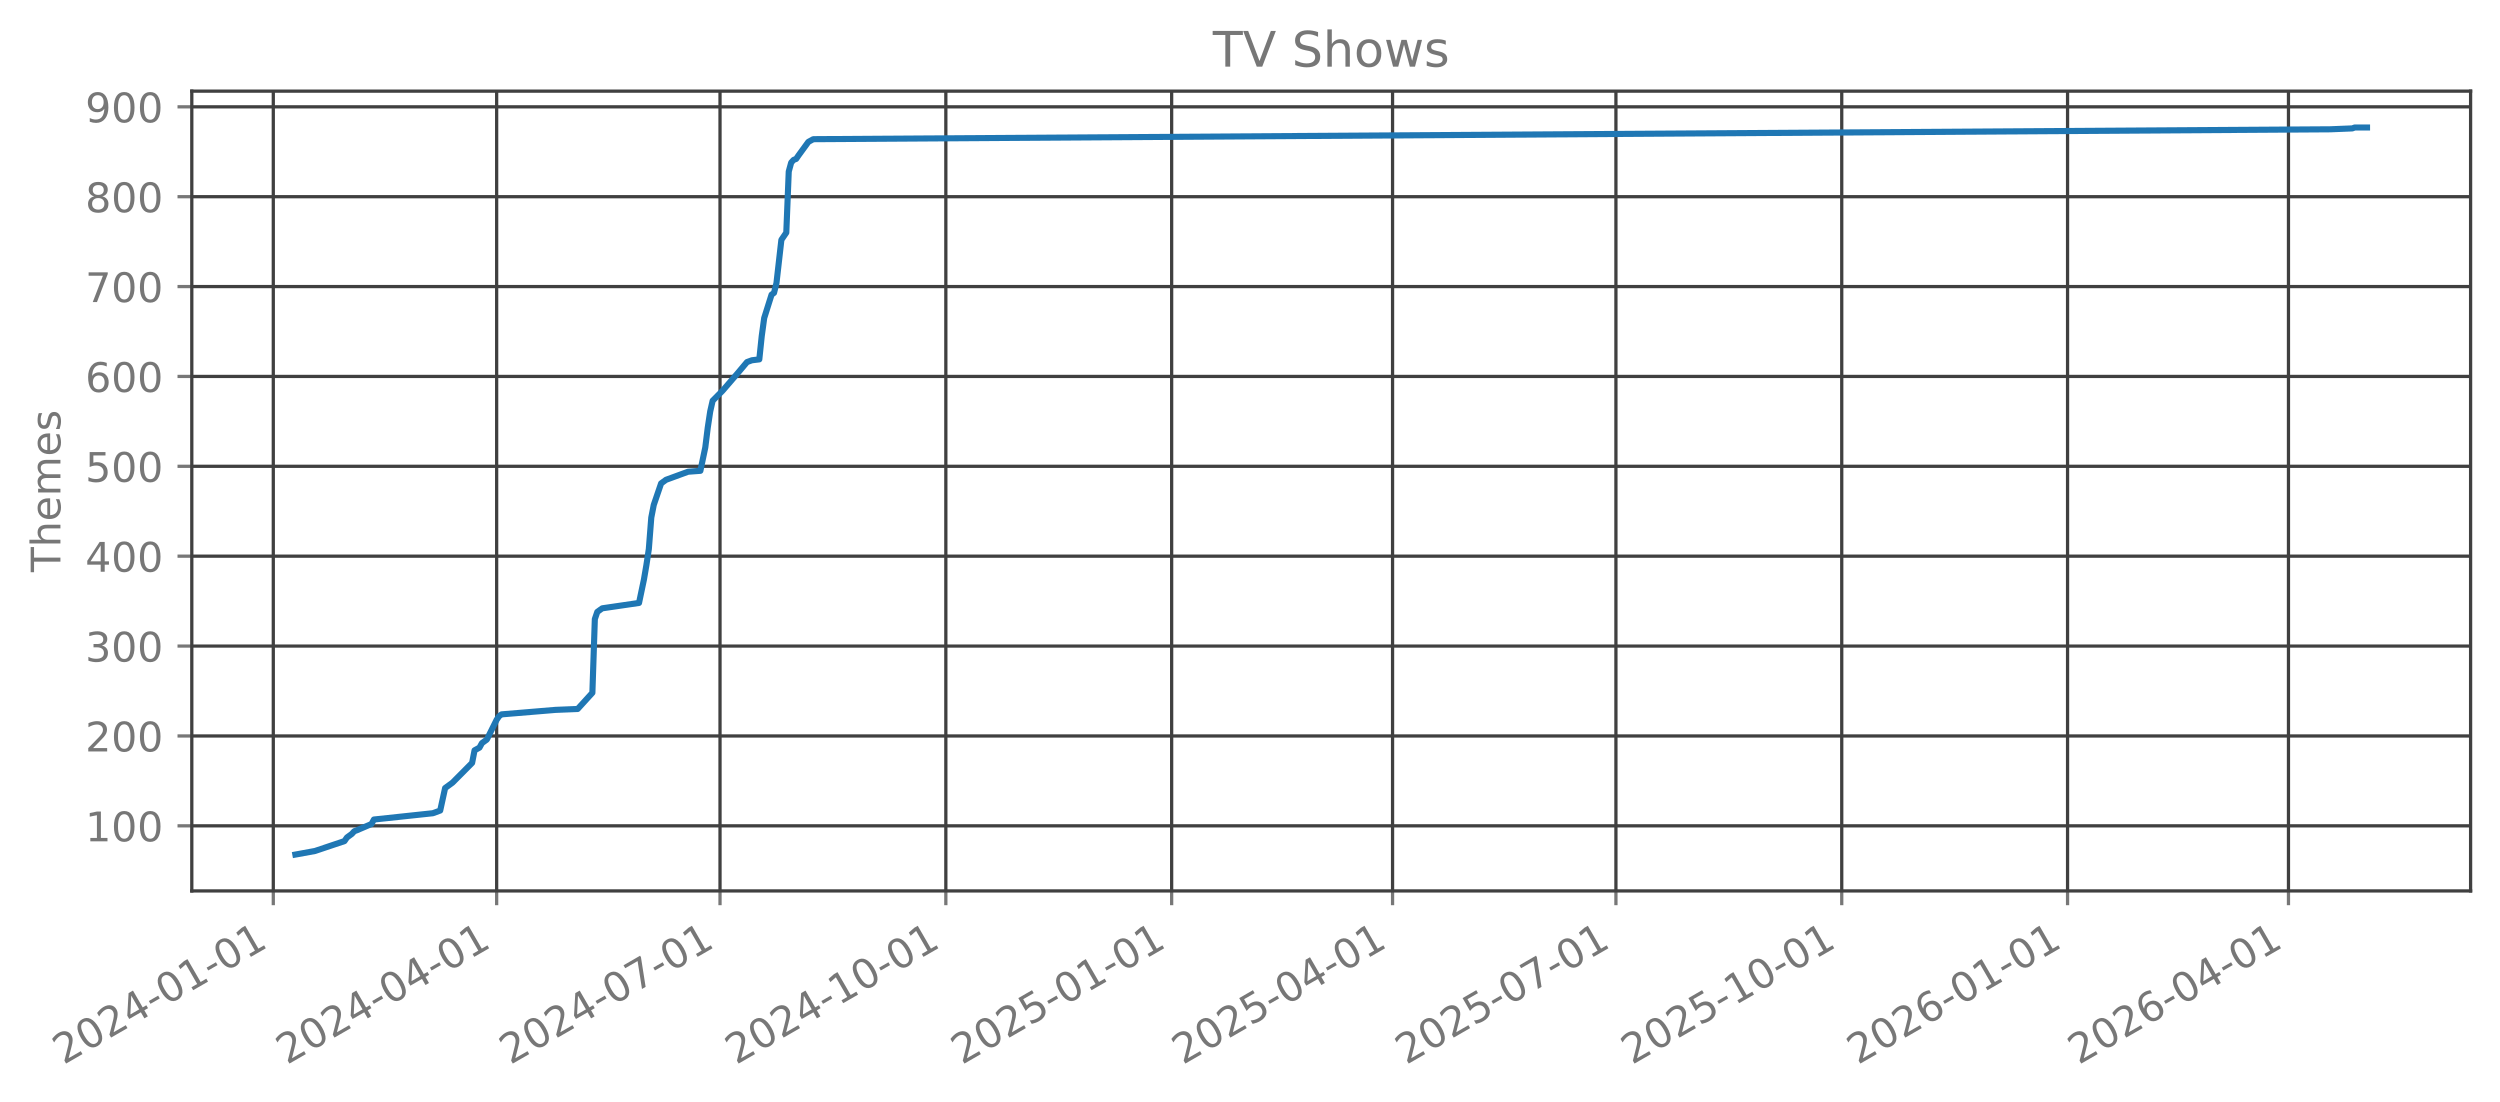
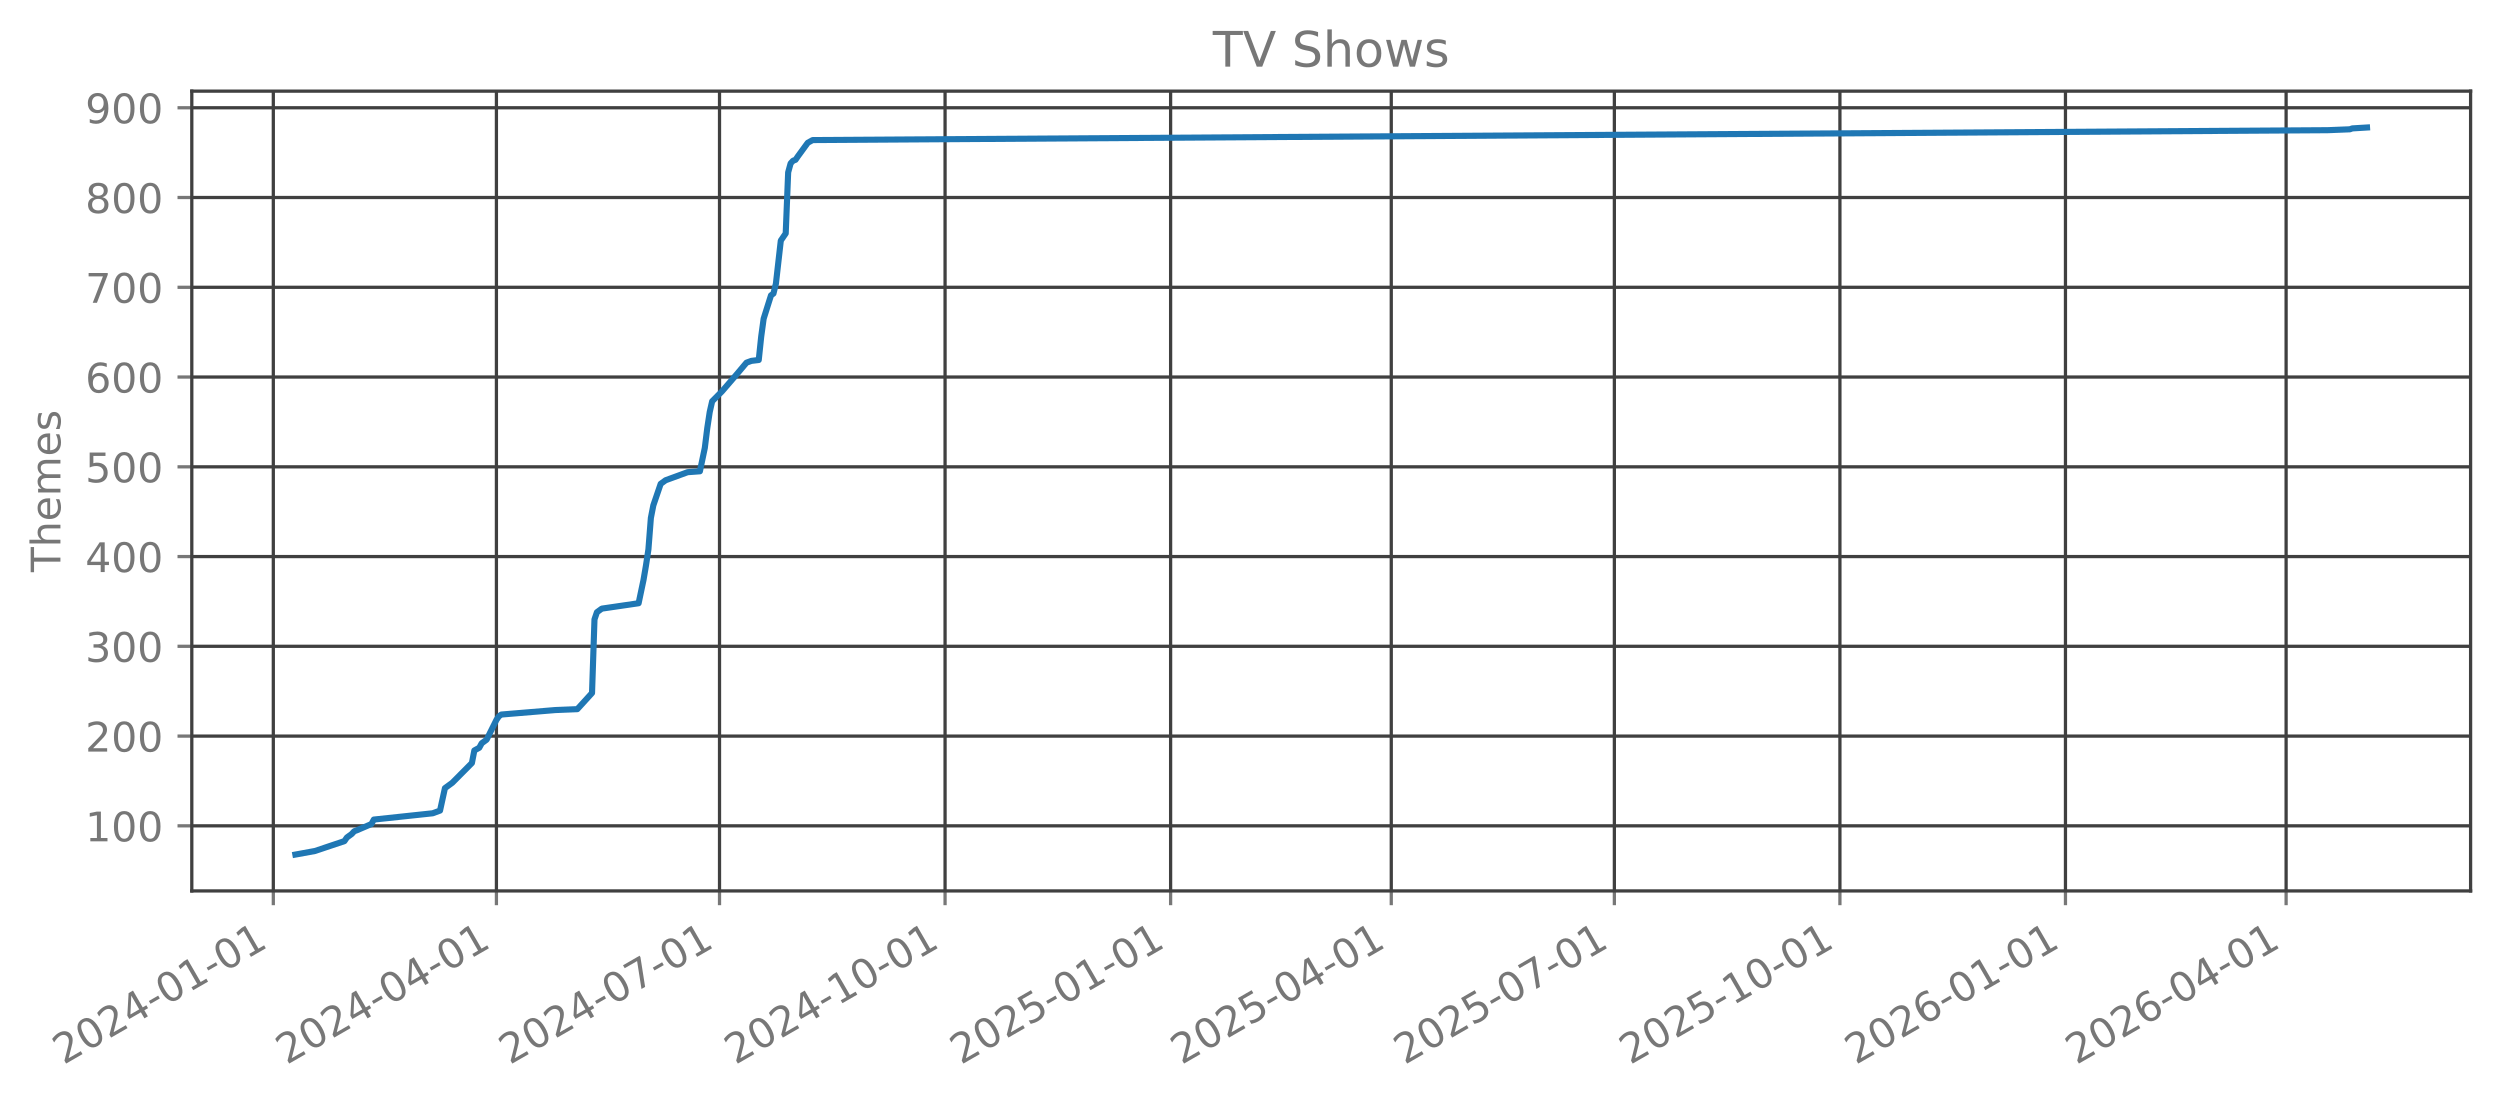
<svg xmlns="http://www.w3.org/2000/svg" xmlns:xlink="http://www.w3.org/1999/xlink" width="612.166pt" height="269.797pt" viewBox="0 0 612.166 269.797" version="1.1">
  <defs>
    <style type="text/css">*{stroke-linejoin: round; stroke-linecap: butt}</style>
  </defs>
  <g id="figure_1">
    <g id="patch_1">
      <path d="M 0 269.797  L 612.166 269.797  L 612.166 0  L 0 0  L 0 269.797  z " style="fill: none; opacity: 0" />
    </g>
    <g id="axes_1">
      <g id="patch_2">
        <path d="M 46.966 218.158  L 604.966 218.158  L 604.966 22.318  L 46.966 22.318  L 46.966 218.158  z " style="fill: none; opacity: 0" />
      </g>
      <g id="matplotlib.axis_1">
        <g id="xtick_1">
          <g id="line2d_1">
-             <path d="M 66.92 218.158  L 66.92 22.318  " clip-path="url(#pbb35bb8b8e)" style="fill: none; stroke: #404040; stroke-width: 0.8; stroke-linecap: square" />
+             <path d="M 66.926 218.158  L 66.926 22.318  " clip-path="url(#p5694647a8b)" style="fill: none; stroke: #404040; stroke-width: 0.8; stroke-linecap: square" />
          </g>
          <g id="line2d_2">
            <defs>
-               <path id="ma36b1bec1b" d="M 0 0  L 0 3.5  " style="stroke: #777777; stroke-width: 0.8" />
+               <path id="mee0c8b25ee" d="M 0 0  L 0 3.5  " style="stroke: #777777; stroke-width: 0.8" />
            </defs>
            <g>
-               <use xlink:href="#ma36b1bec1b" x="66.92" y="218.158" style="fill: #777777; stroke: #777777; stroke-width: 0.8" />
+               <use xlink:href="#mee0c8b25ee" x="66.926" y="218.158" style="fill: #777777; stroke: #777777; stroke-width: 0.8" />
            </g>
          </g>
          <g id="text_1">
-             <g style="fill: #777777" transform="translate(15.5505 260.7964) rotate(-30) scale(0.1 -0.1)">
+             <g style="fill: #777777" transform="translate(15.55691 260.7964) rotate(-30) scale(0.1 -0.1)">
              <defs>
                <path id="DejaVuSans-32" d="M 1228 531  L 3431 531  L 3431 0  L 469 0  L 469 531  Q 828 903 1448 1529  Q 2069 2156 2228 2338  Q 2531 2678 2651 2914  Q 2772 3150 2772 3378  Q 2772 3750 2511 3984  Q 2250 4219 1831 4219  Q 1534 4219 1204 4116  Q 875 4013 500 3803  L 500 4441  Q 881 4594 1212 4672  Q 1544 4750 1819 4750  Q 2544 4750 2975 4387  Q 3406 4025 3406 3419  Q 3406 3131 3298 2873  Q 3191 2616 2906 2266  Q 2828 2175 2409 1742  Q 1991 1309 1228 531  z " transform="scale(0.015625)" />
                <path id="DejaVuSans-30" d="M 2034 4250  Q 1547 4250 1301 3770  Q 1056 3291 1056 2328  Q 1056 1369 1301 889  Q 1547 409 2034 409  Q 2525 409 2770 889  Q 3016 1369 3016 2328  Q 3016 3291 2770 3770  Q 2525 4250 2034 4250  z M 2034 4750  Q 2819 4750 3233 4129  Q 3647 3509 3647 2328  Q 3647 1150 3233 529  Q 2819 -91 2034 -91  Q 1250 -91 836 529  Q 422 1150 422 2328  Q 422 3509 836 4129  Q 1250 4750 2034 4750  z " transform="scale(0.015625)" />
                <path id="DejaVuSans-34" d="M 2419 4116  L 825 1625  L 2419 1625  L 2419 4116  z M 2253 4666  L 3047 4666  L 3047 1625  L 3713 1625  L 3713 1100  L 3047 1100  L 3047 0  L 2419 0  L 2419 1100  L 313 1100  L 313 1709  L 2253 4666  z " transform="scale(0.015625)" />
                <path id="DejaVuSans-2d" d="M 313 2009  L 1997 2009  L 1997 1497  L 313 1497  L 313 2009  z " transform="scale(0.015625)" />
                <path id="DejaVuSans-31" d="M 794 531  L 1825 531  L 1825 4091  L 703 3866  L 703 4441  L 1819 4666  L 2450 4666  L 2450 531  L 3481 531  L 3481 0  L 794 0  L 794 531  z " transform="scale(0.015625)" />
              </defs>
              <use xlink:href="#DejaVuSans-32" />
              <use xlink:href="#DejaVuSans-30" transform="translate(63.62305 0)" />
              <use xlink:href="#DejaVuSans-32" transform="translate(127.2461 0)" />
              <use xlink:href="#DejaVuSans-34" transform="translate(190.8691 0)" />
              <use xlink:href="#DejaVuSans-2d" transform="translate(254.4922 0)" />
              <use xlink:href="#DejaVuSans-30" transform="translate(290.5762 0)" />
              <use xlink:href="#DejaVuSans-31" transform="translate(354.1992 0)" />
              <use xlink:href="#DejaVuSans-2d" transform="translate(417.8223 0)" />
              <use xlink:href="#DejaVuSans-30" transform="translate(453.9062 0)" />
              <use xlink:href="#DejaVuSans-31" transform="translate(517.5293 0)" />
            </g>
          </g>
        </g>
        <g id="xtick_2">
          <g id="line2d_3">
-             <path d="M 121.614 218.158  L 121.614 22.318  " clip-path="url(#pbb35bb8b8e)" style="fill: none; stroke: #404040; stroke-width: 0.8; stroke-linecap: square" />
+             <path d="M 121.556 218.158  L 121.556 22.318  " clip-path="url(#p5694647a8b)" style="fill: none; stroke: #404040; stroke-width: 0.8; stroke-linecap: square" />
          </g>
          <g id="line2d_4">
            <g>
-               <use xlink:href="#ma36b1bec1b" x="121.614" y="218.158" style="fill: #777777; stroke: #777777; stroke-width: 0.8" />
+               <use xlink:href="#mee0c8b25ee" x="121.556" y="218.158" style="fill: #777777; stroke: #777777; stroke-width: 0.8" />
            </g>
          </g>
          <g id="text_2">
-             <g style="fill: #777777" transform="translate(70.2446 260.7964) rotate(-30) scale(0.1 -0.1)">
+             <g style="fill: #777777" transform="translate(70.18628 260.7964) rotate(-30) scale(0.1 -0.1)">
              <use xlink:href="#DejaVuSans-32" />
              <use xlink:href="#DejaVuSans-30" transform="translate(63.62305 0)" />
              <use xlink:href="#DejaVuSans-32" transform="translate(127.2461 0)" />
              <use xlink:href="#DejaVuSans-34" transform="translate(190.8691 0)" />
              <use xlink:href="#DejaVuSans-2d" transform="translate(254.4922 0)" />
              <use xlink:href="#DejaVuSans-30" transform="translate(290.5762 0)" />
              <use xlink:href="#DejaVuSans-34" transform="translate(354.1992 0)" />
              <use xlink:href="#DejaVuSans-2d" transform="translate(417.8223 0)" />
              <use xlink:href="#DejaVuSans-30" transform="translate(453.9062 0)" />
              <use xlink:href="#DejaVuSans-31" transform="translate(517.5293 0)" />
            </g>
          </g>
        </g>
        <g id="xtick_3">
          <g id="line2d_5">
-             <path d="M 176.308 218.158  L 176.308 22.318  " clip-path="url(#pbb35bb8b8e)" style="fill: none; stroke: #404040; stroke-width: 0.8; stroke-linecap: square" />
+             <path d="M 176.185 218.158  L 176.185 22.318  " clip-path="url(#p5694647a8b)" style="fill: none; stroke: #404040; stroke-width: 0.8; stroke-linecap: square" />
          </g>
          <g id="line2d_6">
            <g>
-               <use xlink:href="#ma36b1bec1b" x="176.308" y="218.158" style="fill: #777777; stroke: #777777; stroke-width: 0.8" />
+               <use xlink:href="#mee0c8b25ee" x="176.185" y="218.158" style="fill: #777777; stroke: #777777; stroke-width: 0.8" />
            </g>
          </g>
          <g id="text_3">
-             <g style="fill: #777777" transform="translate(124.9387 260.7964) rotate(-30) scale(0.1 -0.1)">
+             <g style="fill: #777777" transform="translate(124.8156 260.7964) rotate(-30) scale(0.1 -0.1)">
              <defs>
                <path id="DejaVuSans-37" d="M 525 4666  L 3525 4666  L 3525 4397  L 1831 0  L 1172 0  L 2766 4134  L 525 4134  L 525 4666  z " transform="scale(0.015625)" />
              </defs>
              <use xlink:href="#DejaVuSans-32" />
              <use xlink:href="#DejaVuSans-30" transform="translate(63.62305 0)" />
              <use xlink:href="#DejaVuSans-32" transform="translate(127.2461 0)" />
              <use xlink:href="#DejaVuSans-34" transform="translate(190.8691 0)" />
              <use xlink:href="#DejaVuSans-2d" transform="translate(254.4922 0)" />
              <use xlink:href="#DejaVuSans-30" transform="translate(290.5762 0)" />
              <use xlink:href="#DejaVuSans-37" transform="translate(354.1992 0)" />
              <use xlink:href="#DejaVuSans-2d" transform="translate(417.8223 0)" />
              <use xlink:href="#DejaVuSans-30" transform="translate(453.9062 0)" />
              <use xlink:href="#DejaVuSans-31" transform="translate(517.5293 0)" />
            </g>
          </g>
        </g>
        <g id="xtick_4">
          <g id="line2d_7">
-             <path d="M 231.603 218.158  L 231.603 22.318  " clip-path="url(#pbb35bb8b8e)" style="fill: none; stroke: #404040; stroke-width: 0.8; stroke-linecap: square" />
+             <path d="M 231.415 218.158  L 231.415 22.318  " clip-path="url(#p5694647a8b)" style="fill: none; stroke: #404040; stroke-width: 0.8; stroke-linecap: square" />
          </g>
          <g id="line2d_8">
            <g>
-               <use xlink:href="#ma36b1bec1b" x="231.603" y="218.158" style="fill: #777777; stroke: #777777; stroke-width: 0.8" />
+               <use xlink:href="#mee0c8b25ee" x="231.415" y="218.158" style="fill: #777777; stroke: #777777; stroke-width: 0.8" />
            </g>
          </g>
          <g id="text_4">
-             <g style="fill: #777777" transform="translate(180.2338 260.7964) rotate(-30) scale(0.1 -0.1)">
+             <g style="fill: #777777" transform="translate(180.0453 260.7964) rotate(-30) scale(0.1 -0.1)">
              <use xlink:href="#DejaVuSans-32" />
              <use xlink:href="#DejaVuSans-30" transform="translate(63.62305 0)" />
              <use xlink:href="#DejaVuSans-32" transform="translate(127.2461 0)" />
              <use xlink:href="#DejaVuSans-34" transform="translate(190.8691 0)" />
              <use xlink:href="#DejaVuSans-2d" transform="translate(254.4922 0)" />
              <use xlink:href="#DejaVuSans-31" transform="translate(290.5762 0)" />
              <use xlink:href="#DejaVuSans-30" transform="translate(354.1992 0)" />
              <use xlink:href="#DejaVuSans-2d" transform="translate(417.8223 0)" />
              <use xlink:href="#DejaVuSans-30" transform="translate(453.9062 0)" />
              <use xlink:href="#DejaVuSans-31" transform="translate(517.5293 0)" />
            </g>
          </g>
        </g>
        <g id="xtick_5">
          <g id="line2d_9">
-             <path d="M 286.898 218.158  L 286.898 22.318  " clip-path="url(#pbb35bb8b8e)" style="fill: none; stroke: #404040; stroke-width: 0.8; stroke-linecap: square" />
+             <path d="M 286.644 218.158  L 286.644 22.318  " clip-path="url(#p5694647a8b)" style="fill: none; stroke: #404040; stroke-width: 0.8; stroke-linecap: square" />
          </g>
          <g id="line2d_10">
            <g>
-               <use xlink:href="#ma36b1bec1b" x="286.898" y="218.158" style="fill: #777777; stroke: #777777; stroke-width: 0.8" />
+               <use xlink:href="#mee0c8b25ee" x="286.644" y="218.158" style="fill: #777777; stroke: #777777; stroke-width: 0.8" />
            </g>
          </g>
          <g id="text_5">
-             <g style="fill: #777777" transform="translate(235.529 260.7964) rotate(-30) scale(0.1 -0.1)">
+             <g style="fill: #777777" transform="translate(235.275 260.7964) rotate(-30) scale(0.1 -0.1)">
              <defs>
                <path id="DejaVuSans-35" d="M 691 4666  L 3169 4666  L 3169 4134  L 1269 4134  L 1269 2991  Q 1406 3038 1543 3061  Q 1681 3084 1819 3084  Q 2600 3084 3056 2656  Q 3513 2228 3513 1497  Q 3513 744 3044 326  Q 2575 -91 1722 -91  Q 1428 -91 1123 -41  Q 819 9 494 109  L 494 744  Q 775 591 1075 516  Q 1375 441 1709 441  Q 2250 441 2565 725  Q 2881 1009 2881 1497  Q 2881 1984 2565 2268  Q 2250 2553 1709 2553  Q 1456 2553 1204 2497  Q 953 2441 691 2322  L 691 4666  z " transform="scale(0.015625)" />
              </defs>
              <use xlink:href="#DejaVuSans-32" />
              <use xlink:href="#DejaVuSans-30" transform="translate(63.62305 0)" />
              <use xlink:href="#DejaVuSans-32" transform="translate(127.2461 0)" />
              <use xlink:href="#DejaVuSans-35" transform="translate(190.8691 0)" />
              <use xlink:href="#DejaVuSans-2d" transform="translate(254.4922 0)" />
              <use xlink:href="#DejaVuSans-30" transform="translate(290.5762 0)" />
              <use xlink:href="#DejaVuSans-31" transform="translate(354.1992 0)" />
              <use xlink:href="#DejaVuSans-2d" transform="translate(417.8223 0)" />
              <use xlink:href="#DejaVuSans-30" transform="translate(453.9062 0)" />
              <use xlink:href="#DejaVuSans-31" transform="translate(517.5293 0)" />
            </g>
          </g>
        </g>
        <g id="xtick_6">
          <g id="line2d_11">
-             <path d="M 340.991 218.158  L 340.991 22.318  " clip-path="url(#pbb35bb8b8e)" style="fill: none; stroke: #404040; stroke-width: 0.8; stroke-linecap: square" />
+             <path d="M 340.674 218.158  L 340.674 22.318  " clip-path="url(#p5694647a8b)" style="fill: none; stroke: #404040; stroke-width: 0.8; stroke-linecap: square" />
          </g>
          <g id="line2d_12">
            <g>
-               <use xlink:href="#ma36b1bec1b" x="340.991" y="218.158" style="fill: #777777; stroke: #777777; stroke-width: 0.8" />
+               <use xlink:href="#mee0c8b25ee" x="340.674" y="218.158" style="fill: #777777; stroke: #777777; stroke-width: 0.8" />
            </g>
          </g>
          <g id="text_6">
-             <g style="fill: #777777" transform="translate(289.622 260.7964) rotate(-30) scale(0.1 -0.1)">
+             <g style="fill: #777777" transform="translate(289.3041 260.7964) rotate(-30) scale(0.1 -0.1)">
              <use xlink:href="#DejaVuSans-32" />
              <use xlink:href="#DejaVuSans-30" transform="translate(63.62305 0)" />
              <use xlink:href="#DejaVuSans-32" transform="translate(127.2461 0)" />
              <use xlink:href="#DejaVuSans-35" transform="translate(190.8691 0)" />
              <use xlink:href="#DejaVuSans-2d" transform="translate(254.4922 0)" />
              <use xlink:href="#DejaVuSans-30" transform="translate(290.5762 0)" />
              <use xlink:href="#DejaVuSans-34" transform="translate(354.1992 0)" />
              <use xlink:href="#DejaVuSans-2d" transform="translate(417.8223 0)" />
              <use xlink:href="#DejaVuSans-30" transform="translate(453.9062 0)" />
              <use xlink:href="#DejaVuSans-31" transform="translate(517.5293 0)" />
            </g>
          </g>
        </g>
        <g id="xtick_7">
          <g id="line2d_13">
-             <path d="M 395.686 218.158  L 395.686 22.318  " clip-path="url(#pbb35bb8b8e)" style="fill: none; stroke: #404040; stroke-width: 0.8; stroke-linecap: square" />
+             <path d="M 395.303 218.158  L 395.303 22.318  " clip-path="url(#p5694647a8b)" style="fill: none; stroke: #404040; stroke-width: 0.8; stroke-linecap: square" />
          </g>
          <g id="line2d_14">
            <g>
-               <use xlink:href="#ma36b1bec1b" x="395.686" y="218.158" style="fill: #777777; stroke: #777777; stroke-width: 0.8" />
+               <use xlink:href="#mee0c8b25ee" x="395.303" y="218.158" style="fill: #777777; stroke: #777777; stroke-width: 0.8" />
            </g>
          </g>
          <g id="text_7">
-             <g style="fill: #777777" transform="translate(344.3161 260.7964) rotate(-30) scale(0.1 -0.1)">
+             <g style="fill: #777777" transform="translate(343.9335 260.7964) rotate(-30) scale(0.1 -0.1)">
              <use xlink:href="#DejaVuSans-32" />
              <use xlink:href="#DejaVuSans-30" transform="translate(63.62305 0)" />
              <use xlink:href="#DejaVuSans-32" transform="translate(127.2461 0)" />
              <use xlink:href="#DejaVuSans-35" transform="translate(190.8691 0)" />
              <use xlink:href="#DejaVuSans-2d" transform="translate(254.4922 0)" />
              <use xlink:href="#DejaVuSans-30" transform="translate(290.5762 0)" />
              <use xlink:href="#DejaVuSans-37" transform="translate(354.1992 0)" />
              <use xlink:href="#DejaVuSans-2d" transform="translate(417.8223 0)" />
              <use xlink:href="#DejaVuSans-30" transform="translate(453.9062 0)" />
              <use xlink:href="#DejaVuSans-31" transform="translate(517.5293 0)" />
            </g>
          </g>
        </g>
        <g id="xtick_8">
          <g id="line2d_15">
-             <path d="M 450.981 218.158  L 450.981 22.318  " clip-path="url(#pbb35bb8b8e)" style="fill: none; stroke: #404040; stroke-width: 0.8; stroke-linecap: square" />
+             <path d="M 450.533 218.158  L 450.533 22.318  " clip-path="url(#p5694647a8b)" style="fill: none; stroke: #404040; stroke-width: 0.8; stroke-linecap: square" />
          </g>
          <g id="line2d_16">
            <g>
-               <use xlink:href="#ma36b1bec1b" x="450.981" y="218.158" style="fill: #777777; stroke: #777777; stroke-width: 0.8" />
+               <use xlink:href="#mee0c8b25ee" x="450.533" y="218.158" style="fill: #777777; stroke: #777777; stroke-width: 0.8" />
            </g>
          </g>
          <g id="text_8">
-             <g style="fill: #777777" transform="translate(399.6113 260.7964) rotate(-30) scale(0.1 -0.1)">
+             <g style="fill: #777777" transform="translate(399.1631 260.7964) rotate(-30) scale(0.1 -0.1)">
              <use xlink:href="#DejaVuSans-32" />
              <use xlink:href="#DejaVuSans-30" transform="translate(63.62305 0)" />
              <use xlink:href="#DejaVuSans-32" transform="translate(127.2461 0)" />
              <use xlink:href="#DejaVuSans-35" transform="translate(190.8691 0)" />
              <use xlink:href="#DejaVuSans-2d" transform="translate(254.4922 0)" />
              <use xlink:href="#DejaVuSans-31" transform="translate(290.5762 0)" />
              <use xlink:href="#DejaVuSans-30" transform="translate(354.1992 0)" />
              <use xlink:href="#DejaVuSans-2d" transform="translate(417.8223 0)" />
              <use xlink:href="#DejaVuSans-30" transform="translate(453.9062 0)" />
              <use xlink:href="#DejaVuSans-31" transform="translate(517.5293 0)" />
            </g>
          </g>
        </g>
        <g id="xtick_9">
          <g id="line2d_17">
-             <path d="M 506.276 218.158  L 506.276 22.318  " clip-path="url(#pbb35bb8b8e)" style="fill: none; stroke: #404040; stroke-width: 0.8; stroke-linecap: square" />
+             <path d="M 505.762 218.158  L 505.762 22.318  " clip-path="url(#p5694647a8b)" style="fill: none; stroke: #404040; stroke-width: 0.8; stroke-linecap: square" />
          </g>
          <g id="line2d_18">
            <g>
-               <use xlink:href="#ma36b1bec1b" x="506.276" y="218.158" style="fill: #777777; stroke: #777777; stroke-width: 0.8" />
+               <use xlink:href="#mee0c8b25ee" x="505.762" y="218.158" style="fill: #777777; stroke: #777777; stroke-width: 0.8" />
            </g>
          </g>
          <g id="text_9">
-             <g style="fill: #777777" transform="translate(454.9064 260.7964) rotate(-30) scale(0.1 -0.1)">
+             <g style="fill: #777777" transform="translate(454.3928 260.7964) rotate(-30) scale(0.1 -0.1)">
              <defs>
                <path id="DejaVuSans-36" d="M 2113 2584  Q 1688 2584 1439 2293  Q 1191 2003 1191 1497  Q 1191 994 1439 701  Q 1688 409 2113 409  Q 2538 409 2786 701  Q 3034 994 3034 1497  Q 3034 2003 2786 2293  Q 2538 2584 2113 2584  z M 3366 4563  L 3366 3988  Q 3128 4100 2886 4159  Q 2644 4219 2406 4219  Q 1781 4219 1451 3797  Q 1122 3375 1075 2522  Q 1259 2794 1537 2939  Q 1816 3084 2150 3084  Q 2853 3084 3261 2657  Q 3669 2231 3669 1497  Q 3669 778 3244 343  Q 2819 -91 2113 -91  Q 1303 -91 875 529  Q 447 1150 447 2328  Q 447 3434 972 4092  Q 1497 4750 2381 4750  Q 2619 4750 2861 4703  Q 3103 4656 3366 4563  z " transform="scale(0.015625)" />
              </defs>
              <use xlink:href="#DejaVuSans-32" />
              <use xlink:href="#DejaVuSans-30" transform="translate(63.62305 0)" />
              <use xlink:href="#DejaVuSans-32" transform="translate(127.2461 0)" />
              <use xlink:href="#DejaVuSans-36" transform="translate(190.8691 0)" />
              <use xlink:href="#DejaVuSans-2d" transform="translate(254.4922 0)" />
              <use xlink:href="#DejaVuSans-30" transform="translate(290.5762 0)" />
              <use xlink:href="#DejaVuSans-31" transform="translate(354.1992 0)" />
              <use xlink:href="#DejaVuSans-2d" transform="translate(417.8223 0)" />
              <use xlink:href="#DejaVuSans-30" transform="translate(453.9062 0)" />
              <use xlink:href="#DejaVuSans-31" transform="translate(517.5293 0)" />
            </g>
          </g>
        </g>
        <g id="xtick_10">
          <g id="line2d_19">
-             <path d="M 560.369 218.158  L 560.369 22.318  " clip-path="url(#pbb35bb8b8e)" style="fill: none; stroke: #404040; stroke-width: 0.8; stroke-linecap: square" />
+             <path d="M 559.791 218.158  L 559.791 22.318  " clip-path="url(#p5694647a8b)" style="fill: none; stroke: #404040; stroke-width: 0.8; stroke-linecap: square" />
          </g>
          <g id="line2d_20">
            <g>
-               <use xlink:href="#ma36b1bec1b" x="560.369" y="218.158" style="fill: #777777; stroke: #777777; stroke-width: 0.8" />
+               <use xlink:href="#mee0c8b25ee" x="559.791" y="218.158" style="fill: #777777; stroke: #777777; stroke-width: 0.8" />
            </g>
          </g>
          <g id="text_10">
-             <g style="fill: #777777" transform="translate(508.9994 260.7964) rotate(-30) scale(0.1 -0.1)">
+             <g style="fill: #777777" transform="translate(508.4219 260.7964) rotate(-30) scale(0.1 -0.1)">
              <use xlink:href="#DejaVuSans-32" />
              <use xlink:href="#DejaVuSans-30" transform="translate(63.62305 0)" />
              <use xlink:href="#DejaVuSans-32" transform="translate(127.2461 0)" />
              <use xlink:href="#DejaVuSans-36" transform="translate(190.8691 0)" />
              <use xlink:href="#DejaVuSans-2d" transform="translate(254.4922 0)" />
              <use xlink:href="#DejaVuSans-30" transform="translate(290.5762 0)" />
              <use xlink:href="#DejaVuSans-34" transform="translate(354.1992 0)" />
              <use xlink:href="#DejaVuSans-2d" transform="translate(417.8223 0)" />
              <use xlink:href="#DejaVuSans-30" transform="translate(453.9062 0)" />
              <use xlink:href="#DejaVuSans-31" transform="translate(517.5293 0)" />
            </g>
          </g>
        </g>
      </g>
      <g id="matplotlib.axis_2">
        <g id="ytick_1">
          <g id="line2d_21">
-             <path d="M 46.966 202.214  L 604.966 202.214  " clip-path="url(#pbb35bb8b8e)" style="fill: none; stroke: #404040; stroke-width: 0.8; stroke-linecap: square" />
+             <path d="M 46.966 202.223  L 604.966 202.223  " clip-path="url(#p5694647a8b)" style="fill: none; stroke: #404040; stroke-width: 0.8; stroke-linecap: square" />
          </g>
          <g id="line2d_22">
            <defs>
-               <path id="m0cad4946d3" d="M 0 0  L -3.5 0  " style="stroke: #777777; stroke-width: 0.8" />
+               <path id="m6d79a9e66c" d="M 0 0  L -3.5 0  " style="stroke: #777777; stroke-width: 0.8" />
            </defs>
            <g>
-               <use xlink:href="#m0cad4946d3" x="46.966" y="202.214" style="fill: #777777; stroke: #777777; stroke-width: 0.8" />
+               <use xlink:href="#m6d79a9e66c" x="46.966" y="202.223" style="fill: #777777; stroke: #777777; stroke-width: 0.8" />
            </g>
          </g>
          <g id="text_11">
-             <g style="fill: #777777" transform="translate(20.87813 206.0133) scale(0.1 -0.1)">
+             <g style="fill: #777777" transform="translate(20.87813 206.022) scale(0.1 -0.1)">
              <use xlink:href="#DejaVuSans-31" />
              <use xlink:href="#DejaVuSans-30" transform="translate(63.62305 0)" />
              <use xlink:href="#DejaVuSans-30" transform="translate(127.2461 0)" />
            </g>
          </g>
        </g>
        <g id="ytick_2">
          <g id="line2d_23">
-             <path d="M 46.966 180.207  L 604.966 180.207  " clip-path="url(#pbb35bb8b8e)" style="fill: none; stroke: #404040; stroke-width: 0.8; stroke-linecap: square" />
+             <path d="M 46.966 180.243  L 604.966 180.243  " clip-path="url(#p5694647a8b)" style="fill: none; stroke: #404040; stroke-width: 0.8; stroke-linecap: square" />
          </g>
          <g id="line2d_24">
            <g>
-               <use xlink:href="#m0cad4946d3" x="46.966" y="180.207" style="fill: #777777; stroke: #777777; stroke-width: 0.8" />
+               <use xlink:href="#m6d79a9e66c" x="46.966" y="180.243" style="fill: #777777; stroke: #777777; stroke-width: 0.8" />
            </g>
          </g>
          <g id="text_12">
-             <g style="fill: #777777" transform="translate(20.87813 184.0063) scale(0.1 -0.1)">
+             <g style="fill: #777777" transform="translate(20.87813 184.0422) scale(0.1 -0.1)">
              <use xlink:href="#DejaVuSans-32" />
              <use xlink:href="#DejaVuSans-30" transform="translate(63.62305 0)" />
              <use xlink:href="#DejaVuSans-30" transform="translate(127.2461 0)" />
            </g>
          </g>
        </g>
        <g id="ytick_3">
          <g id="line2d_25">
-             <path d="M 46.966 158.2  L 604.966 158.2  " clip-path="url(#pbb35bb8b8e)" style="fill: none; stroke: #404040; stroke-width: 0.8; stroke-linecap: square" />
+             <path d="M 46.966 158.263  L 604.966 158.263  " clip-path="url(#p5694647a8b)" style="fill: none; stroke: #404040; stroke-width: 0.8; stroke-linecap: square" />
          </g>
          <g id="line2d_26">
            <g>
-               <use xlink:href="#m0cad4946d3" x="46.966" y="158.2" style="fill: #777777; stroke: #777777; stroke-width: 0.8" />
+               <use xlink:href="#m6d79a9e66c" x="46.966" y="158.263" style="fill: #777777; stroke: #777777; stroke-width: 0.8" />
            </g>
          </g>
          <g id="text_13">
-             <g style="fill: #777777" transform="translate(20.87813 161.9994) scale(0.1 -0.1)">
+             <g style="fill: #777777" transform="translate(20.87813 162.0624) scale(0.1 -0.1)">
              <defs>
                <path id="DejaVuSans-33" d="M 2597 2516  Q 3050 2419 3304 2112  Q 3559 1806 3559 1356  Q 3559 666 3084 287  Q 2609 -91 1734 -91  Q 1441 -91 1130 -33  Q 819 25 488 141  L 488 750  Q 750 597 1062 519  Q 1375 441 1716 441  Q 2309 441 2620 675  Q 2931 909 2931 1356  Q 2931 1769 2642 2001  Q 2353 2234 1838 2234  L 1294 2234  L 1294 2753  L 1863 2753  Q 2328 2753 2575 2939  Q 2822 3125 2822 3475  Q 2822 3834 2567 4026  Q 2313 4219 1838 4219  Q 1578 4219 1281 4162  Q 984 4106 628 3988  L 628 4550  Q 988 4650 1302 4700  Q 1616 4750 1894 4750  Q 2613 4750 3031 4423  Q 3450 4097 3450 3541  Q 3450 3153 3228 2886  Q 3006 2619 2597 2516  z " transform="scale(0.015625)" />
              </defs>
              <use xlink:href="#DejaVuSans-33" />
              <use xlink:href="#DejaVuSans-30" transform="translate(63.62305 0)" />
              <use xlink:href="#DejaVuSans-30" transform="translate(127.2461 0)" />
            </g>
          </g>
        </g>
        <g id="ytick_4">
          <g id="line2d_27">
-             <path d="M 46.966 136.193  L 604.966 136.193  " clip-path="url(#pbb35bb8b8e)" style="fill: none; stroke: #404040; stroke-width: 0.8; stroke-linecap: square" />
+             <path d="M 46.966 136.283  L 604.966 136.283  " clip-path="url(#p5694647a8b)" style="fill: none; stroke: #404040; stroke-width: 0.8; stroke-linecap: square" />
          </g>
          <g id="line2d_28">
            <g>
-               <use xlink:href="#m0cad4946d3" x="46.966" y="136.193" style="fill: #777777; stroke: #777777; stroke-width: 0.8" />
+               <use xlink:href="#m6d79a9e66c" x="46.966" y="136.283" style="fill: #777777; stroke: #777777; stroke-width: 0.8" />
            </g>
          </g>
          <g id="text_14">
-             <g style="fill: #777777" transform="translate(20.87813 139.9924) scale(0.1 -0.1)">
+             <g style="fill: #777777" transform="translate(20.87813 140.0826) scale(0.1 -0.1)">
              <use xlink:href="#DejaVuSans-34" />
              <use xlink:href="#DejaVuSans-30" transform="translate(63.62305 0)" />
              <use xlink:href="#DejaVuSans-30" transform="translate(127.2461 0)" />
            </g>
          </g>
        </g>
        <g id="ytick_5">
          <g id="line2d_29">
-             <path d="M 46.966 114.186  L 604.966 114.186  " clip-path="url(#pbb35bb8b8e)" style="fill: none; stroke: #404040; stroke-width: 0.8; stroke-linecap: square" />
+             <path d="M 46.966 114.304  L 604.966 114.304  " clip-path="url(#p5694647a8b)" style="fill: none; stroke: #404040; stroke-width: 0.8; stroke-linecap: square" />
          </g>
          <g id="line2d_30">
            <g>
-               <use xlink:href="#m0cad4946d3" x="46.966" y="114.186" style="fill: #777777; stroke: #777777; stroke-width: 0.8" />
+               <use xlink:href="#m6d79a9e66c" x="46.966" y="114.304" style="fill: #777777; stroke: #777777; stroke-width: 0.8" />
            </g>
          </g>
          <g id="text_15">
-             <g style="fill: #777777" transform="translate(20.87813 117.9854) scale(0.1 -0.1)">
+             <g style="fill: #777777" transform="translate(20.87813 118.1028) scale(0.1 -0.1)">
              <use xlink:href="#DejaVuSans-35" />
              <use xlink:href="#DejaVuSans-30" transform="translate(63.62305 0)" />
              <use xlink:href="#DejaVuSans-30" transform="translate(127.2461 0)" />
            </g>
          </g>
        </g>
        <g id="ytick_6">
          <g id="line2d_31">
-             <path d="M 46.966 92.179  L 604.966 92.179  " clip-path="url(#pbb35bb8b8e)" style="fill: none; stroke: #404040; stroke-width: 0.8; stroke-linecap: square" />
+             <path d="M 46.966 92.324  L 604.966 92.324  " clip-path="url(#p5694647a8b)" style="fill: none; stroke: #404040; stroke-width: 0.8; stroke-linecap: square" />
          </g>
          <g id="line2d_32">
            <g>
-               <use xlink:href="#m0cad4946d3" x="46.966" y="92.179" style="fill: #777777; stroke: #777777; stroke-width: 0.8" />
+               <use xlink:href="#m6d79a9e66c" x="46.966" y="92.324" style="fill: #777777; stroke: #777777; stroke-width: 0.8" />
            </g>
          </g>
          <g id="text_16">
-             <g style="fill: #777777" transform="translate(20.87813 95.97846) scale(0.1 -0.1)">
+             <g style="fill: #777777" transform="translate(20.87813 96.123) scale(0.1 -0.1)">
              <use xlink:href="#DejaVuSans-36" />
              <use xlink:href="#DejaVuSans-30" transform="translate(63.62305 0)" />
              <use xlink:href="#DejaVuSans-30" transform="translate(127.2461 0)" />
            </g>
          </g>
        </g>
        <g id="ytick_7">
          <g id="line2d_33">
-             <path d="M 46.966 70.172  L 604.966 70.172  " clip-path="url(#pbb35bb8b8e)" style="fill: none; stroke: #404040; stroke-width: 0.8; stroke-linecap: square" />
+             <path d="M 46.966 70.344  L 604.966 70.344  " clip-path="url(#p5694647a8b)" style="fill: none; stroke: #404040; stroke-width: 0.8; stroke-linecap: square" />
          </g>
          <g id="line2d_34">
            <g>
-               <use xlink:href="#m0cad4946d3" x="46.966" y="70.172" style="fill: #777777; stroke: #777777; stroke-width: 0.8" />
+               <use xlink:href="#m6d79a9e66c" x="46.966" y="70.344" style="fill: #777777; stroke: #777777; stroke-width: 0.8" />
            </g>
          </g>
          <g id="text_17">
-             <g style="fill: #777777" transform="translate(20.87813 73.97149) scale(0.1 -0.1)">
+             <g style="fill: #777777" transform="translate(20.87813 74.1432) scale(0.1 -0.1)">
              <use xlink:href="#DejaVuSans-37" />
              <use xlink:href="#DejaVuSans-30" transform="translate(63.62305 0)" />
              <use xlink:href="#DejaVuSans-30" transform="translate(127.2461 0)" />
            </g>
          </g>
        </g>
        <g id="ytick_8">
          <g id="line2d_35">
-             <path d="M 46.966 48.165  L 604.966 48.165  " clip-path="url(#pbb35bb8b8e)" style="fill: none; stroke: #404040; stroke-width: 0.8; stroke-linecap: square" />
+             <path d="M 46.966 48.364  L 604.966 48.364  " clip-path="url(#p5694647a8b)" style="fill: none; stroke: #404040; stroke-width: 0.8; stroke-linecap: square" />
          </g>
          <g id="line2d_36">
            <g>
-               <use xlink:href="#m0cad4946d3" x="46.966" y="48.165" style="fill: #777777; stroke: #777777; stroke-width: 0.8" />
+               <use xlink:href="#m6d79a9e66c" x="46.966" y="48.364" style="fill: #777777; stroke: #777777; stroke-width: 0.8" />
            </g>
          </g>
          <g id="text_18">
-             <g style="fill: #777777" transform="translate(20.87813 51.96453) scale(0.1 -0.1)">
+             <g style="fill: #777777" transform="translate(20.87813 52.1634) scale(0.1 -0.1)">
              <defs>
                <path id="DejaVuSans-38" d="M 2034 2216  Q 1584 2216 1326 1975  Q 1069 1734 1069 1313  Q 1069 891 1326 650  Q 1584 409 2034 409  Q 2484 409 2743 651  Q 3003 894 3003 1313  Q 3003 1734 2745 1975  Q 2488 2216 2034 2216  z M 1403 2484  Q 997 2584 770 2862  Q 544 3141 544 3541  Q 544 4100 942 4425  Q 1341 4750 2034 4750  Q 2731 4750 3128 4425  Q 3525 4100 3525 3541  Q 3525 3141 3298 2862  Q 3072 2584 2669 2484  Q 3125 2378 3379 2068  Q 3634 1759 3634 1313  Q 3634 634 3220 271  Q 2806 -91 2034 -91  Q 1263 -91 848 271  Q 434 634 434 1313  Q 434 1759 690 2068  Q 947 2378 1403 2484  z M 1172 3481  Q 1172 3119 1398 2916  Q 1625 2713 2034 2713  Q 2441 2713 2670 2916  Q 2900 3119 2900 3481  Q 2900 3844 2670 4047  Q 2441 4250 2034 4250  Q 1625 4250 1398 4047  Q 1172 3844 1172 3481  z " transform="scale(0.015625)" />
              </defs>
              <use xlink:href="#DejaVuSans-38" />
              <use xlink:href="#DejaVuSans-30" transform="translate(63.62305 0)" />
              <use xlink:href="#DejaVuSans-30" transform="translate(127.2461 0)" />
            </g>
          </g>
        </g>
        <g id="ytick_9">
          <g id="line2d_37">
-             <path d="M 46.966 26.158  L 604.966 26.158  " clip-path="url(#pbb35bb8b8e)" style="fill: none; stroke: #404040; stroke-width: 0.8; stroke-linecap: square" />
+             <path d="M 46.966 26.384  L 604.966 26.384  " clip-path="url(#p5694647a8b)" style="fill: none; stroke: #404040; stroke-width: 0.8; stroke-linecap: square" />
          </g>
          <g id="line2d_38">
            <g>
-               <use xlink:href="#m0cad4946d3" x="46.966" y="26.158" style="fill: #777777; stroke: #777777; stroke-width: 0.8" />
+               <use xlink:href="#m6d79a9e66c" x="46.966" y="26.384" style="fill: #777777; stroke: #777777; stroke-width: 0.8" />
            </g>
          </g>
          <g id="text_19">
-             <g style="fill: #777777" transform="translate(20.87813 29.95756) scale(0.1 -0.1)">
+             <g style="fill: #777777" transform="translate(20.87813 30.18361) scale(0.1 -0.1)">
              <defs>
                <path id="DejaVuSans-39" d="M 703 97  L 703 672  Q 941 559 1184 500  Q 1428 441 1663 441  Q 2288 441 2617 861  Q 2947 1281 2994 2138  Q 2813 1869 2534 1725  Q 2256 1581 1919 1581  Q 1219 1581 811 2004  Q 403 2428 403 3163  Q 403 3881 828 4315  Q 1253 4750 1959 4750  Q 2769 4750 3195 4129  Q 3622 3509 3622 2328  Q 3622 1225 3098 567  Q 2575 -91 1691 -91  Q 1453 -91 1209 -44  Q 966 3 703 97  z M 1959 2075  Q 2384 2075 2632 2365  Q 2881 2656 2881 3163  Q 2881 3666 2632 3958  Q 2384 4250 1959 4250  Q 1534 4250 1286 3958  Q 1038 3666 1038 3163  Q 1038 2656 1286 2365  Q 1534 2075 1959 2075  z " transform="scale(0.015625)" />
              </defs>
              <use xlink:href="#DejaVuSans-39" />
              <use xlink:href="#DejaVuSans-30" transform="translate(63.62305 0)" />
              <use xlink:href="#DejaVuSans-30" transform="translate(127.2461 0)" />
            </g>
          </g>
        </g>
        <g id="text_20">
          <g style="fill: #777777" transform="translate(14.79844 140.0889) rotate(-90) scale(0.1 -0.1)">
            <defs>
              <path id="DejaVuSans-54" d="M -19 4666  L 3928 4666  L 3928 4134  L 2272 4134  L 2272 0  L 1638 0  L 1638 4134  L -19 4134  L -19 4666  z " transform="scale(0.015625)" />
              <path id="DejaVuSans-68" d="M 3513 2113  L 3513 0  L 2938 0  L 2938 2094  Q 2938 2591 2744 2837  Q 2550 3084 2163 3084  Q 1697 3084 1428 2787  Q 1159 2491 1159 1978  L 1159 0  L 581 0  L 581 4863  L 1159 4863  L 1159 2956  Q 1366 3272 1645 3428  Q 1925 3584 2291 3584  Q 2894 3584 3203 3211  Q 3513 2838 3513 2113  z " transform="scale(0.015625)" />
              <path id="DejaVuSans-65" d="M 3597 1894  L 3597 1613  L 953 1613  Q 991 1019 1311 708  Q 1631 397 2203 397  Q 2534 397 2845 478  Q 3156 559 3463 722  L 3463 178  Q 3153 47 2828 -22  Q 2503 -91 2169 -91  Q 1331 -91 842 396  Q 353 884 353 1716  Q 353 2575 817 3079  Q 1281 3584 2069 3584  Q 2775 3584 3186 3129  Q 3597 2675 3597 1894  z M 3022 2063  Q 3016 2534 2758 2815  Q 2500 3097 2075 3097  Q 1594 3097 1305 2825  Q 1016 2553 972 2059  L 3022 2063  z " transform="scale(0.015625)" />
              <path id="DejaVuSans-6d" d="M 3328 2828  Q 3544 3216 3844 3400  Q 4144 3584 4550 3584  Q 5097 3584 5394 3201  Q 5691 2819 5691 2113  L 5691 0  L 5113 0  L 5113 2094  Q 5113 2597 4934 2840  Q 4756 3084 4391 3084  Q 3944 3084 3684 2787  Q 3425 2491 3425 1978  L 3425 0  L 2847 0  L 2847 2094  Q 2847 2600 2669 2842  Q 2491 3084 2119 3084  Q 1678 3084 1418 2786  Q 1159 2488 1159 1978  L 1159 0  L 581 0  L 581 3500  L 1159 3500  L 1159 2956  Q 1356 3278 1631 3431  Q 1906 3584 2284 3584  Q 2666 3584 2933 3390  Q 3200 3197 3328 2828  z " transform="scale(0.015625)" />
              <path id="DejaVuSans-73" d="M 2834 3397  L 2834 2853  Q 2591 2978 2328 3040  Q 2066 3103 1784 3103  Q 1356 3103 1142 2972  Q 928 2841 928 2578  Q 928 2378 1081 2264  Q 1234 2150 1697 2047  L 1894 2003  Q 2506 1872 2764 1633  Q 3022 1394 3022 966  Q 3022 478 2636 193  Q 2250 -91 1575 -91  Q 1294 -91 989 -36  Q 684 19 347 128  L 347 722  Q 666 556 975 473  Q 1284 391 1588 391  Q 1994 391 2212 530  Q 2431 669 2431 922  Q 2431 1156 2273 1281  Q 2116 1406 1581 1522  L 1381 1569  Q 847 1681 609 1914  Q 372 2147 372 2553  Q 372 3047 722 3315  Q 1072 3584 1716 3584  Q 2034 3584 2315 3537  Q 2597 3491 2834 3397  z " transform="scale(0.015625)" />
            </defs>
            <use xlink:href="#DejaVuSans-54" />
            <use xlink:href="#DejaVuSans-68" transform="translate(61.08398 0)" />
            <use xlink:href="#DejaVuSans-65" transform="translate(124.4629 0)" />
            <use xlink:href="#DejaVuSans-6d" transform="translate(185.9863 0)" />
            <use xlink:href="#DejaVuSans-65" transform="translate(283.3984 0)" />
            <use xlink:href="#DejaVuSans-73" transform="translate(344.9219 0)" />
          </g>
        </g>
      </g>
      <g id="line2d_39">
-         <path d="M 72.329 209.256  L 77.138 208.376  L 84.35 205.955  L 84.951 205.075  L 86.153 204.195  L 86.754 203.534  L 87.355 203.314  L 90.961 201.774  L 91.562 200.674  L 105.987 199.133  L 107.79 198.473  L 108.992 192.971  L 110.795 191.651  L 115.604 186.809  L 116.205 183.728  L 117.407 183.068  L 118.008 181.968  L 119.21 181.087  L 121.614 176.246  L 122.215 175.366  L 122.816 174.925  L 136.039 173.825  L 141.448 173.605  L 145.054 169.644  L 145.655 151.598  L 146.256 149.837  L 146.857 149.397  L 147.459 148.957  L 156.474 147.637  L 157.676 141.915  L 158.277 138.394  L 158.878 134.433  L 159.479 126.73  L 160.08 123.649  L 161.883 118.368  L 163.085 117.487  L 168.495 115.507  L 171.5 115.287  L 172.702 109.565  L 173.303 104.723  L 173.904 100.762  L 174.505 98.121  L 176.909 95.7  L 180.515 91.519  L 182.92 88.658  L 183.521 88.438  L 184.122 88.218  L 185.925 87.998  L 186.526 82.276  L 187.127 77.875  L 188.93 72.153  L 189.531 71.713  L 190.132 69.292  L 191.334 58.729  L 192.536 56.968  L 193.137 42.003  L 193.738 39.803  L 194.339 39.142  L 194.94 38.922  L 195.541 38.042  L 197.945 34.741  L 199.147 34.081  L 570.586 31.66  L 575.996 31.44  L 576.597 31.22  L 579.602 31.22  " clip-path="url(#pbb35bb8b8e)" style="fill: none; stroke: #1f77b4; stroke-width: 1.5; stroke-linecap: square" />
+         <path d="M 72.329 209.256  L 77.132 208.377  L 84.336 205.959  L 84.936 205.08  L 86.137 204.201  L 86.737 203.542  L 87.337 203.322  L 90.939 201.783  L 91.54 200.684  L 105.947 199.146  L 107.748 198.486  L 108.949 192.991  L 110.75 191.672  L 115.552 186.837  L 116.153 183.76  L 117.353 183.1  L 117.954 182.001  L 119.154 181.122  L 121.556 176.287  L 122.156 175.407  L 122.756 174.968  L 135.963 173.869  L 141.366 173.649  L 144.968 169.693  L 145.569 151.669  L 146.169 149.911  L 146.769 149.471  L 147.37 149.032  L 156.374 147.713  L 157.575 141.998  L 158.175 138.481  L 158.776 134.525  L 159.376 126.832  L 159.976 123.755  L 161.777 118.48  L 162.978 117.601  L 168.381 115.622  L 171.383 115.403  L 172.583 109.688  L 173.183 104.852  L 173.784 100.896  L 174.384 98.258  L 176.785 95.841  L 180.387 91.664  L 182.789 88.807  L 183.389 88.587  L 183.989 88.367  L 185.79 88.148  L 186.391 82.433  L 186.991 78.037  L 188.792 72.322  L 189.392 71.883  L 189.993 69.465  L 191.193 58.914  L 192.394 57.156  L 192.994 42.21  L 193.594 40.012  L 194.195 39.352  L 194.795 39.133  L 195.395 38.253  L 197.797 34.957  L 198.997 34.297  L 569.997 31.879  L 575.4 31.66  L 576 31.44  L 579.602 31.22  " clip-path="url(#p5694647a8b)" style="fill: none; stroke: #1f77b4; stroke-width: 1.5; stroke-linecap: square" />
      </g>
      <g id="patch_3">
        <path d="M 46.966 218.158  L 46.966 22.318  " style="fill: none; stroke: #404040; stroke-width: 0.8; stroke-linejoin: miter; stroke-linecap: square" />
      </g>
      <g id="patch_4">
        <path d="M 604.966 218.158  L 604.966 22.318  " style="fill: none; stroke: #404040; stroke-width: 0.8; stroke-linejoin: miter; stroke-linecap: square" />
      </g>
      <g id="patch_5">
        <path d="M 46.966 218.158  L 604.966 218.158  " style="fill: none; stroke: #404040; stroke-width: 0.8; stroke-linejoin: miter; stroke-linecap: square" />
      </g>
      <g id="patch_6">
        <path d="M 46.966 22.318  L 604.966 22.318  " style="fill: none; stroke: #404040; stroke-width: 0.8; stroke-linejoin: miter; stroke-linecap: square" />
      </g>
      <g id="text_21">
        <g style="fill: #777777" transform="translate(296.9744 16.31812) scale(0.12 -0.12)">
          <defs>
            <path id="DejaVuSans-56" d="M 1831 0  L 50 4666  L 709 4666  L 2188 738  L 3669 4666  L 4325 4666  L 2547 0  L 1831 0  z " transform="scale(0.015625)" />
            <path id="DejaVuSans-20" transform="scale(0.015625)" />
            <path id="DejaVuSans-53" d="M 3425 4513  L 3425 3897  Q 3066 4069 2747 4153  Q 2428 4238 2131 4238  Q 1616 4238 1336 4038  Q 1056 3838 1056 3469  Q 1056 3159 1242 3001  Q 1428 2844 1947 2747  L 2328 2669  Q 3034 2534 3370 2195  Q 3706 1856 3706 1288  Q 3706 609 3251 259  Q 2797 -91 1919 -91  Q 1588 -91 1214 -16  Q 841 59 441 206  L 441 856  Q 825 641 1194 531  Q 1563 422 1919 422  Q 2459 422 2753 634  Q 3047 847 3047 1241  Q 3047 1584 2836 1778  Q 2625 1972 2144 2069  L 1759 2144  Q 1053 2284 737 2584  Q 422 2884 422 3419  Q 422 4038 858 4394  Q 1294 4750 2059 4750  Q 2388 4750 2728 4690  Q 3069 4631 3425 4513  z " transform="scale(0.015625)" />
            <path id="DejaVuSans-6f" d="M 1959 3097  Q 1497 3097 1228 2736  Q 959 2375 959 1747  Q 959 1119 1226 758  Q 1494 397 1959 397  Q 2419 397 2687 759  Q 2956 1122 2956 1747  Q 2956 2369 2687 2733  Q 2419 3097 1959 3097  z M 1959 3584  Q 2709 3584 3137 3096  Q 3566 2609 3566 1747  Q 3566 888 3137 398  Q 2709 -91 1959 -91  Q 1206 -91 779 398  Q 353 888 353 1747  Q 353 2609 779 3096  Q 1206 3584 1959 3584  z " transform="scale(0.015625)" />
            <path id="DejaVuSans-77" d="M 269 3500  L 844 3500  L 1563 769  L 2278 3500  L 2956 3500  L 3675 769  L 4391 3500  L 4966 3500  L 4050 0  L 3372 0  L 2619 2869  L 1863 0  L 1184 0  L 269 3500  z " transform="scale(0.015625)" />
          </defs>
          <use xlink:href="#DejaVuSans-54" />
          <use xlink:href="#DejaVuSans-56" transform="translate(61.08398 0)" />
          <use xlink:href="#DejaVuSans-20" transform="translate(129.4922 0)" />
          <use xlink:href="#DejaVuSans-53" transform="translate(161.2793 0)" />
          <use xlink:href="#DejaVuSans-68" transform="translate(224.7559 0)" />
          <use xlink:href="#DejaVuSans-6f" transform="translate(288.1348 0)" />
          <use xlink:href="#DejaVuSans-77" transform="translate(349.3164 0)" />
          <use xlink:href="#DejaVuSans-73" transform="translate(431.1035 0)" />
        </g>
      </g>
    </g>
  </g>
  <defs>
-     <clipPath id="pbb35bb8b8e">
+     <clipPath id="p5694647a8b">
      <rect x="46.966" y="22.318" width="558" height="195.84" />
    </clipPath>
  </defs>
</svg>
